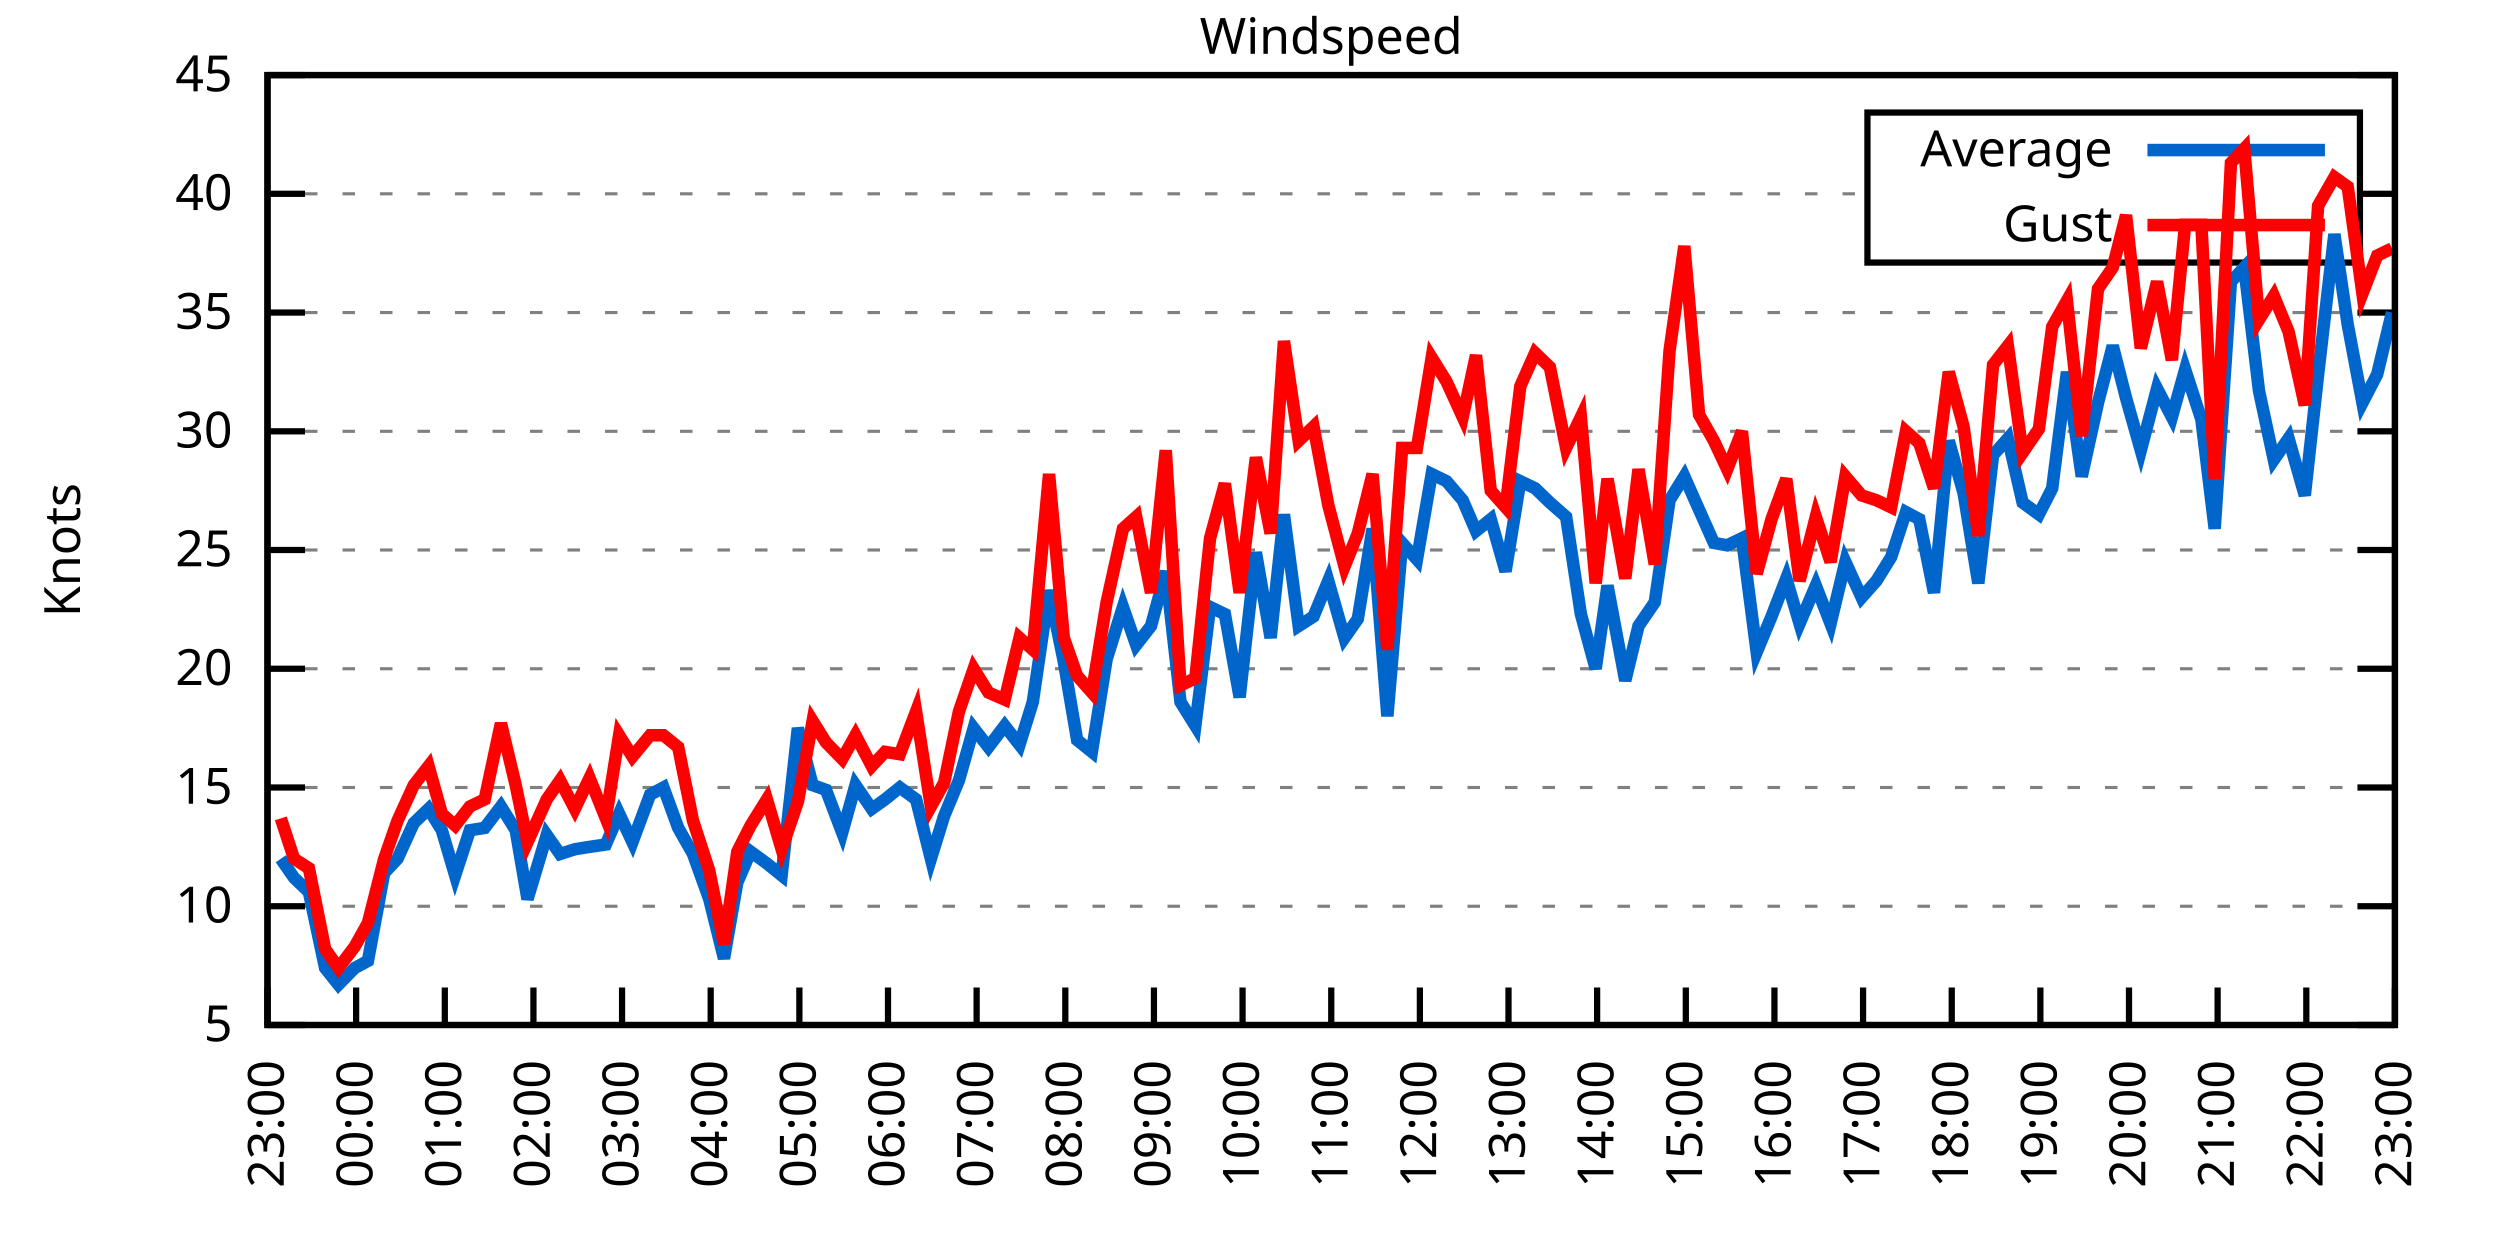
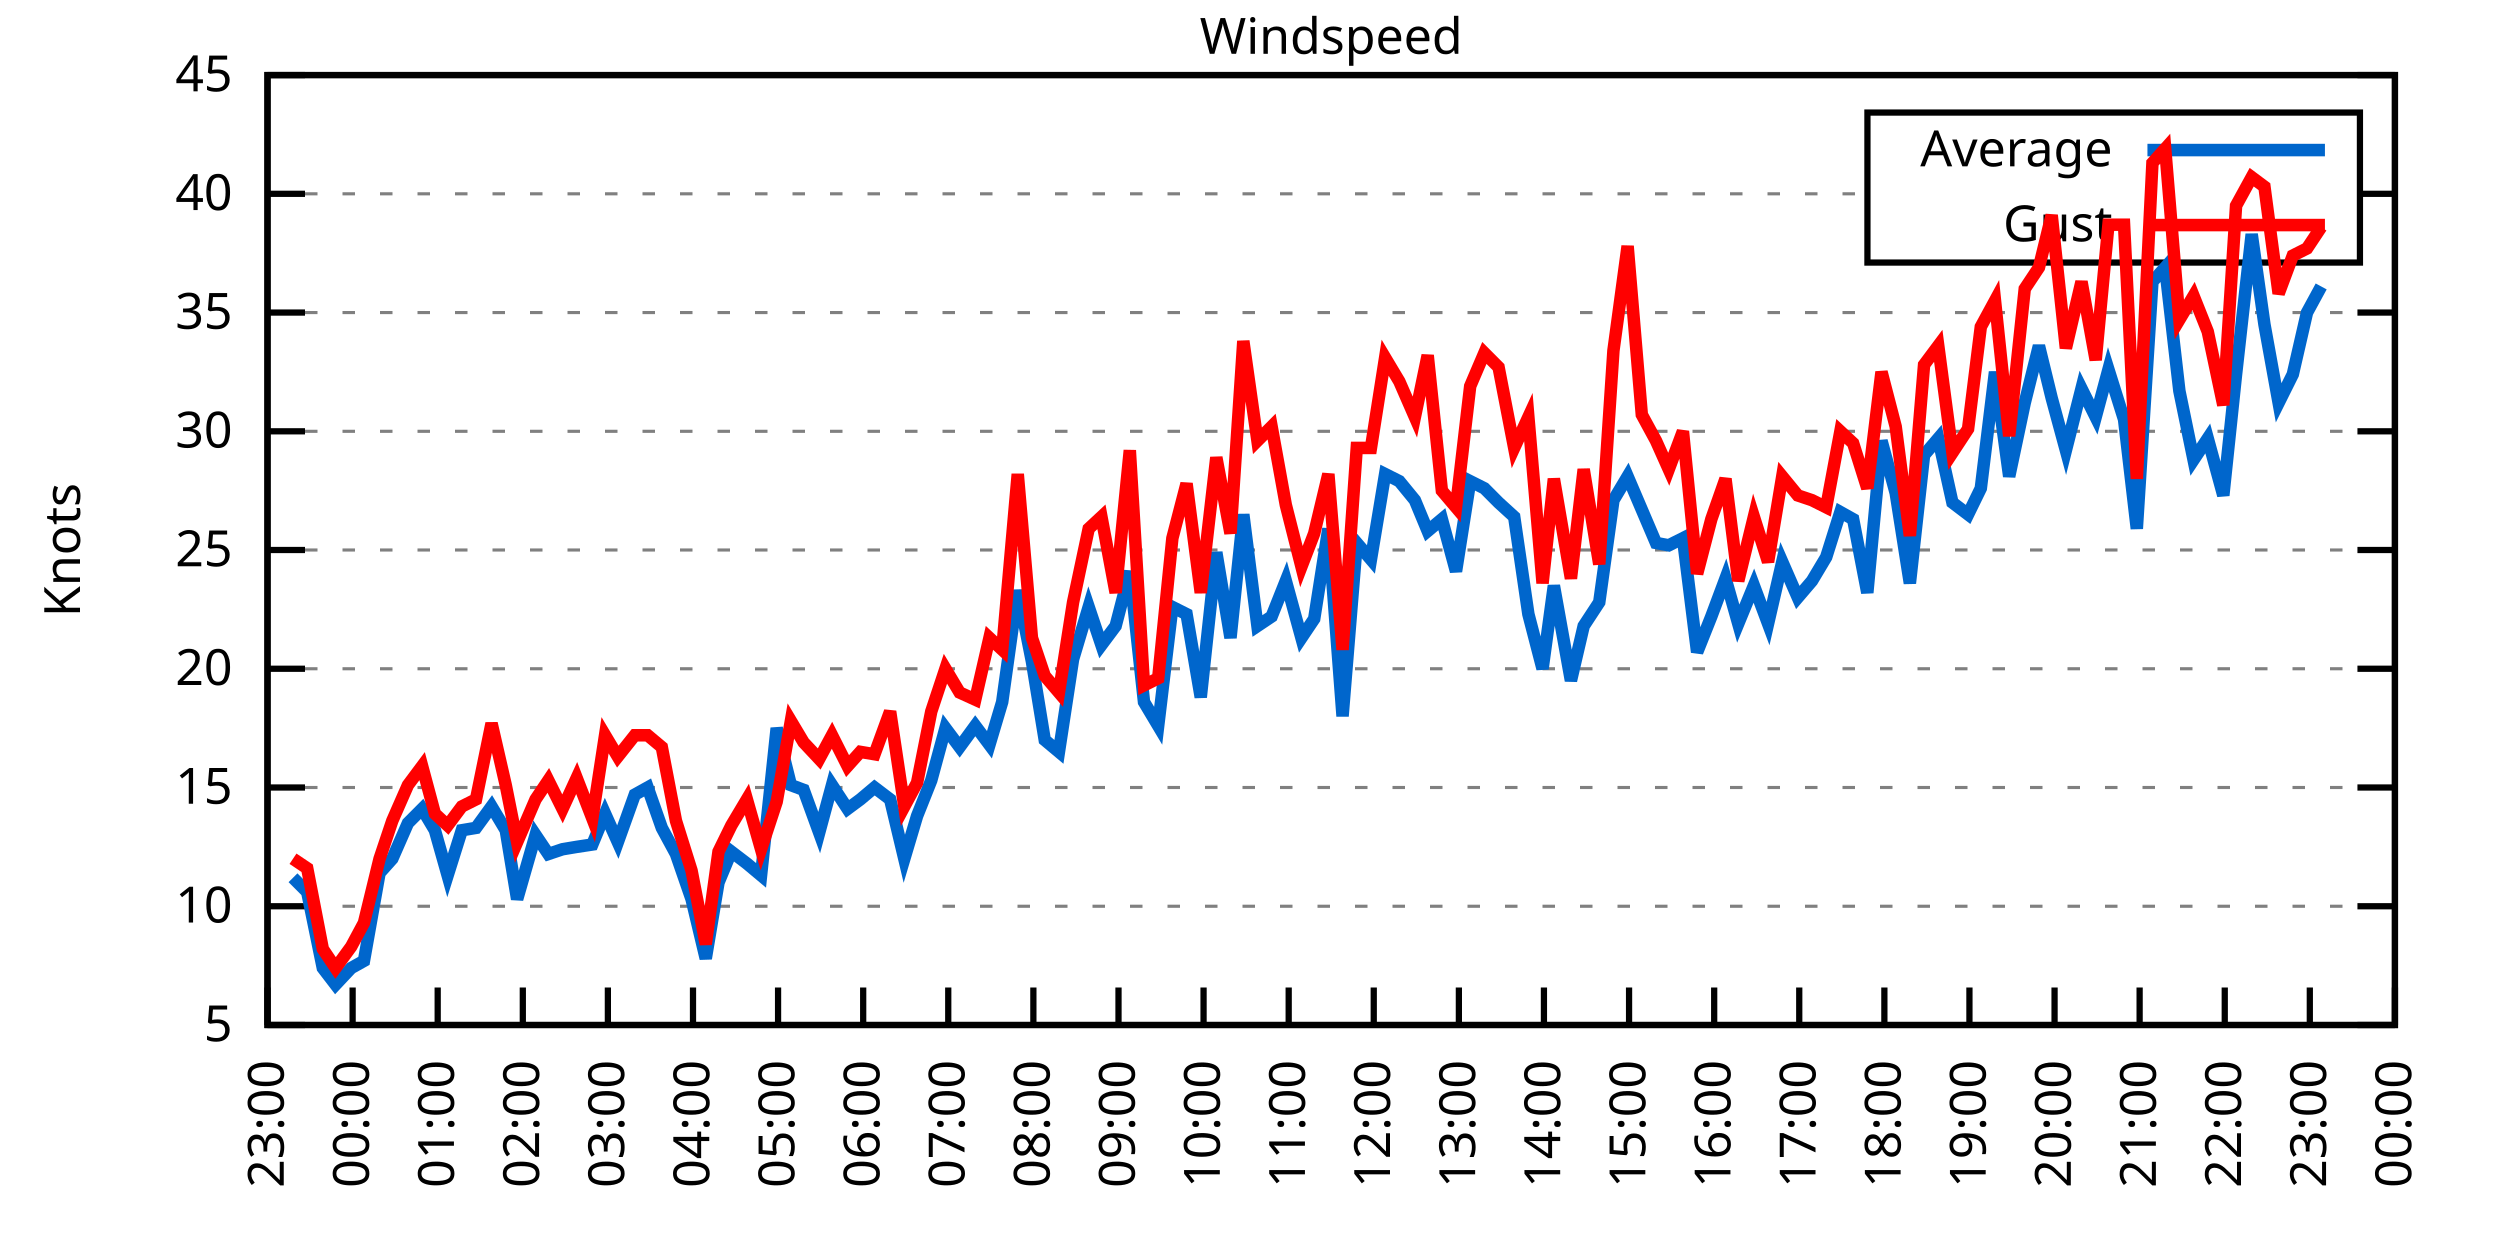
<svg xmlns="http://www.w3.org/2000/svg" xmlns:xlink="http://www.w3.org/1999/xlink" width="400" height="200" viewBox="0 0 400 200">
  <g id="gnuplot_canvas">
    <rect x="0" y="0" width="400" height="200" fill="none" />
    <defs>
      <circle id="gpDot" r="0.5" stroke-width="0.5" stroke="currentColor" />
      <path id="gpPt0" stroke-width="0.333" stroke="currentColor" d="M-1,0 h2 M0,-1 v2" />
      <path id="gpPt1" stroke-width="0.333" stroke="currentColor" d="M-1,-1 L1,1 M1,-1 L-1,1" />
      <path id="gpPt2" stroke-width="0.333" stroke="currentColor" d="M-1,0 L1,0 M0,-1 L0,1 M-1,-1 L1,1 M-1,1 L1,-1" />
      <rect id="gpPt3" stroke-width="0.333" stroke="currentColor" x="-1" y="-1" width="2" height="2" />
      <rect id="gpPt4" stroke-width="0.333" stroke="currentColor" fill="currentColor" x="-1" y="-1" width="2" height="2" />
      <circle id="gpPt5" stroke-width="0.333" stroke="currentColor" cx="0" cy="0" r="1" />
      <use xlink:href="#gpPt5" id="gpPt6" fill="currentColor" stroke="none" />
      <path id="gpPt7" stroke-width="0.333" stroke="currentColor" d="M0,-1.33 L-1.33,0.67 L1.33,0.67 z" />
      <use xlink:href="#gpPt7" id="gpPt8" fill="currentColor" stroke="none" />
      <use xlink:href="#gpPt7" id="gpPt9" stroke="currentColor" transform="rotate(180)" />
      <use xlink:href="#gpPt9" id="gpPt10" fill="currentColor" stroke="none" />
      <use xlink:href="#gpPt3" id="gpPt11" stroke="currentColor" transform="rotate(45)" />
      <use xlink:href="#gpPt11" id="gpPt12" fill="currentColor" stroke="none" />
      <path id="gpPt13" stroke-width="0.333" stroke="currentColor" d="M0,1.330 L1.265,0.411 L0.782,-1.067 L-0.782,-1.076 L-1.265,0.411 z" />
      <use xlink:href="#gpPt13" id="gpPt14" fill="currentColor" stroke="none" />
      <filter id="textbox" filterUnits="objectBoundingBox" x="0" y="0" height="1" width="1">
        <feFlood flood-color="white" flood-opacity="1" result="bgnd" />
        <feComposite in="SourceGraphic" in2="bgnd" operator="atop" />
      </filter>
      <filter id="greybox" filterUnits="objectBoundingBox" x="0" y="0" height="1" width="1">
        <feFlood flood-color="lightgrey" flood-opacity="1" result="grey" />
        <feComposite in="SourceGraphic" in2="grey" operator="atop" />
      </filter>
    </defs>
    <g fill="none" color="white" stroke="currentColor" stroke-width="1.00" stroke-linecap="butt" stroke-linejoin="miter">
</g>
    <g fill="none" color="black" stroke="currentColor" stroke-width="1.00" stroke-linecap="butt" stroke-linejoin="miter">
      <g stroke="none" shape-rendering="crispEdges">
        <polygon fill="rgb(255, 255, 255)" points="42.80,164.00 383.18,164.00 383.18,12.02 42.80,12.02 " />
      </g>
    </g>
    <g fill="none" color="black" stroke="currentColor" stroke-width="1.00" stroke-linecap="butt" stroke-linejoin="miter">
</g>
    <g fill="none" color="black" stroke="black" stroke-width="0.50" stroke-linecap="butt" stroke-linejoin="miter">
</g>
    <g fill="none" color="gray" stroke="currentColor" stroke-width="0.50" stroke-linecap="butt" stroke-linejoin="miter">
      <path stroke="gray" stroke-dasharray="2,4" class="gridline" d="M42.80,164.00 L383.19,164.00  " />
    </g>
    <g fill="none" color="gray" stroke="gray" stroke-width="1.00" stroke-linecap="butt" stroke-linejoin="miter">
</g>
    <g fill="none" color="black" stroke="currentColor" stroke-width="1.00" stroke-linecap="butt" stroke-linejoin="miter">
      <path stroke="black" d="M42.80,164.00 L48.80,164.00 M383.19,164.00 L377.19,164.00  " />
      <g transform="translate(37.20,166.60)" stroke="none" fill="black" font-family="Sans" font-size="8.00" text-anchor="end">
        <text>
          <tspan font-family="Sans"> 5</tspan>
        </text>
      </g>
    </g>
    <g fill="none" color="black" stroke="currentColor" stroke-width="1.00" stroke-linecap="butt" stroke-linejoin="miter">
</g>
    <g fill="none" color="black" stroke="black" stroke-width="0.50" stroke-linecap="butt" stroke-linejoin="miter">
</g>
    <g fill="none" color="gray" stroke="currentColor" stroke-width="0.50" stroke-linecap="butt" stroke-linejoin="miter">
      <path stroke="gray" stroke-dasharray="2,4" class="gridline" d="M42.80,145.00 L383.19,145.00  " />
    </g>
    <g fill="none" color="gray" stroke="gray" stroke-width="1.00" stroke-linecap="butt" stroke-linejoin="miter">
</g>
    <g fill="none" color="black" stroke="currentColor" stroke-width="1.00" stroke-linecap="butt" stroke-linejoin="miter">
      <path stroke="black" d="M42.80,145.00 L48.80,145.00 M383.19,145.00 L377.19,145.00  " />
      <g transform="translate(37.20,147.60)" stroke="none" fill="black" font-family="Sans" font-size="8.00" text-anchor="end">
        <text>
          <tspan font-family="Sans"> 10</tspan>
        </text>
      </g>
    </g>
    <g fill="none" color="black" stroke="currentColor" stroke-width="1.00" stroke-linecap="butt" stroke-linejoin="miter">
</g>
    <g fill="none" color="black" stroke="black" stroke-width="0.50" stroke-linecap="butt" stroke-linejoin="miter">
</g>
    <g fill="none" color="gray" stroke="currentColor" stroke-width="0.50" stroke-linecap="butt" stroke-linejoin="miter">
      <path stroke="gray" stroke-dasharray="2,4" class="gridline" d="M42.80,126.00 L383.19,126.00  " />
    </g>
    <g fill="none" color="gray" stroke="gray" stroke-width="1.00" stroke-linecap="butt" stroke-linejoin="miter">
</g>
    <g fill="none" color="black" stroke="currentColor" stroke-width="1.00" stroke-linecap="butt" stroke-linejoin="miter">
      <path stroke="black" d="M42.80,126.00 L48.80,126.00 M383.19,126.00 L377.19,126.00  " />
      <g transform="translate(37.20,128.60)" stroke="none" fill="black" font-family="Sans" font-size="8.00" text-anchor="end">
        <text>
          <tspan font-family="Sans"> 15</tspan>
        </text>
      </g>
    </g>
    <g fill="none" color="black" stroke="currentColor" stroke-width="1.00" stroke-linecap="butt" stroke-linejoin="miter">
</g>
    <g fill="none" color="black" stroke="black" stroke-width="0.50" stroke-linecap="butt" stroke-linejoin="miter">
</g>
    <g fill="none" color="gray" stroke="currentColor" stroke-width="0.50" stroke-linecap="butt" stroke-linejoin="miter">
      <path stroke="gray" stroke-dasharray="2,4" class="gridline" d="M42.80,107.00 L383.19,107.00  " />
    </g>
    <g fill="none" color="gray" stroke="gray" stroke-width="1.00" stroke-linecap="butt" stroke-linejoin="miter">
</g>
    <g fill="none" color="black" stroke="currentColor" stroke-width="1.00" stroke-linecap="butt" stroke-linejoin="miter">
      <path stroke="black" d="M42.80,107.00 L48.80,107.00 M383.19,107.00 L377.19,107.00  " />
      <g transform="translate(37.20,109.60)" stroke="none" fill="black" font-family="Sans" font-size="8.00" text-anchor="end">
        <text>
          <tspan font-family="Sans"> 20</tspan>
        </text>
      </g>
    </g>
    <g fill="none" color="black" stroke="currentColor" stroke-width="1.00" stroke-linecap="butt" stroke-linejoin="miter">
</g>
    <g fill="none" color="black" stroke="black" stroke-width="0.50" stroke-linecap="butt" stroke-linejoin="miter">
</g>
    <g fill="none" color="gray" stroke="currentColor" stroke-width="0.50" stroke-linecap="butt" stroke-linejoin="miter">
      <path stroke="gray" stroke-dasharray="2,4" class="gridline" d="M42.80,88.00 L383.19,88.00  " />
    </g>
    <g fill="none" color="gray" stroke="gray" stroke-width="1.00" stroke-linecap="butt" stroke-linejoin="miter">
</g>
    <g fill="none" color="black" stroke="currentColor" stroke-width="1.00" stroke-linecap="butt" stroke-linejoin="miter">
      <path stroke="black" d="M42.80,88.00 L48.80,88.00 M383.19,88.00 L377.19,88.00  " />
      <g transform="translate(37.20,90.60)" stroke="none" fill="black" font-family="Sans" font-size="8.00" text-anchor="end">
        <text>
          <tspan font-family="Sans"> 25</tspan>
        </text>
      </g>
    </g>
    <g fill="none" color="black" stroke="currentColor" stroke-width="1.00" stroke-linecap="butt" stroke-linejoin="miter">
</g>
    <g fill="none" color="black" stroke="black" stroke-width="0.50" stroke-linecap="butt" stroke-linejoin="miter">
</g>
    <g fill="none" color="gray" stroke="currentColor" stroke-width="0.50" stroke-linecap="butt" stroke-linejoin="miter">
      <path stroke="gray" stroke-dasharray="2,4" class="gridline" d="M42.80,69.01 L383.19,69.01  " />
    </g>
    <g fill="none" color="gray" stroke="gray" stroke-width="1.00" stroke-linecap="butt" stroke-linejoin="miter">
</g>
    <g fill="none" color="black" stroke="currentColor" stroke-width="1.00" stroke-linecap="butt" stroke-linejoin="miter">
      <path stroke="black" d="M42.80,69.01 L48.80,69.01 M383.19,69.01 L377.19,69.01  " />
      <g transform="translate(37.20,71.61)" stroke="none" fill="black" font-family="Sans" font-size="8.00" text-anchor="end">
        <text>
          <tspan font-family="Sans"> 30</tspan>
        </text>
      </g>
    </g>
    <g fill="none" color="black" stroke="currentColor" stroke-width="1.00" stroke-linecap="butt" stroke-linejoin="miter">
</g>
    <g fill="none" color="black" stroke="black" stroke-width="0.50" stroke-linecap="butt" stroke-linejoin="miter">
</g>
    <g fill="none" color="gray" stroke="currentColor" stroke-width="0.50" stroke-linecap="butt" stroke-linejoin="miter">
      <path stroke="gray" stroke-dasharray="2,4" class="gridline" d="M42.80,50.01 L383.19,50.01  " />
    </g>
    <g fill="none" color="gray" stroke="gray" stroke-width="1.00" stroke-linecap="butt" stroke-linejoin="miter">
</g>
    <g fill="none" color="black" stroke="currentColor" stroke-width="1.00" stroke-linecap="butt" stroke-linejoin="miter">
      <path stroke="black" d="M42.80,50.01 L48.80,50.01 M383.19,50.01 L377.19,50.01  " />
      <g transform="translate(37.20,52.61)" stroke="none" fill="black" font-family="Sans" font-size="8.00" text-anchor="end">
        <text>
          <tspan font-family="Sans"> 35</tspan>
        </text>
      </g>
    </g>
    <g fill="none" color="black" stroke="currentColor" stroke-width="1.00" stroke-linecap="butt" stroke-linejoin="miter">
</g>
    <g fill="none" color="black" stroke="black" stroke-width="0.50" stroke-linecap="butt" stroke-linejoin="miter">
</g>
    <g fill="none" color="gray" stroke="currentColor" stroke-width="0.50" stroke-linecap="butt" stroke-linejoin="miter">
      <path stroke="gray" stroke-dasharray="2,4" class="gridline" d="M42.80,31.01 L298.79,31.01 M377.59,31.01 L383.19,31.01  " />
    </g>
    <g fill="none" color="gray" stroke="gray" stroke-width="1.00" stroke-linecap="butt" stroke-linejoin="miter">
</g>
    <g fill="none" color="black" stroke="currentColor" stroke-width="1.00" stroke-linecap="butt" stroke-linejoin="miter">
      <path stroke="black" d="M42.80,31.01 L48.80,31.01 M383.19,31.01 L377.19,31.01  " />
      <g transform="translate(37.20,33.61)" stroke="none" fill="black" font-family="Sans" font-size="8.00" text-anchor="end">
        <text>
          <tspan font-family="Sans"> 40</tspan>
        </text>
      </g>
    </g>
    <g fill="none" color="black" stroke="currentColor" stroke-width="1.00" stroke-linecap="butt" stroke-linejoin="miter">
</g>
    <g fill="none" color="black" stroke="black" stroke-width="0.50" stroke-linecap="butt" stroke-linejoin="miter">
</g>
    <g fill="none" color="gray" stroke="currentColor" stroke-width="0.50" stroke-linecap="butt" stroke-linejoin="miter">
      <path stroke="gray" stroke-dasharray="2,4" class="gridline" d="M42.80,12.01 L383.19,12.01  " />
    </g>
    <g fill="none" color="gray" stroke="gray" stroke-width="1.00" stroke-linecap="butt" stroke-linejoin="miter">
</g>
    <g fill="none" color="black" stroke="currentColor" stroke-width="1.00" stroke-linecap="butt" stroke-linejoin="miter">
      <path stroke="black" d="M42.80,12.01 L48.80,12.01 M383.19,12.01 L377.19,12.01  " />
      <g transform="translate(37.20,14.61)" stroke="none" fill="black" font-family="Sans" font-size="8.00" text-anchor="end">
        <text>
          <tspan font-family="Sans"> 45</tspan>
        </text>
      </g>
    </g>
    <g fill="none" color="black" stroke="currentColor" stroke-width="1.00" stroke-linecap="butt" stroke-linejoin="miter">
      <path stroke="black" d="M42.80,164.00 L42.80,158.00  " />
      <g transform="translate(45.40,169.60) rotate(270.00)" stroke="none" fill="black" font-family="Sans" font-size="8.00" text-anchor="end">
        <text>
          <tspan font-family="Sans">23:00</tspan>
        </text>
      </g>
    </g>
    <g fill="none" color="black" stroke="currentColor" stroke-width="1.00" stroke-linecap="butt" stroke-linejoin="miter">
-       <path stroke="black" d="M56.98,164.00 L56.98,158.00  " />
-       <g transform="translate(59.58,169.60) rotate(270.00)" stroke="none" fill="black" font-family="Sans" font-size="8.00" text-anchor="end">
+       <path stroke="black" d="M56.42,164.00 L56.42,158.00  " />
+       <g transform="translate(59.02,169.60) rotate(270.00)" stroke="none" fill="black" font-family="Sans" font-size="8.00" text-anchor="end">
        <text>
          <tspan font-family="Sans">00:00</tspan>
        </text>
      </g>
    </g>
    <g fill="none" color="black" stroke="currentColor" stroke-width="1.00" stroke-linecap="butt" stroke-linejoin="miter">
-       <path stroke="black" d="M71.17,164.00 L71.17,158.00  " />
-       <g transform="translate(73.77,169.60) rotate(270.00)" stroke="none" fill="black" font-family="Sans" font-size="8.00" text-anchor="end">
+       <path stroke="black" d="M70.03,164.00 L70.03,158.00  " />
+       <g transform="translate(72.63,169.60) rotate(270.00)" stroke="none" fill="black" font-family="Sans" font-size="8.00" text-anchor="end">
        <text>
          <tspan font-family="Sans">01:00</tspan>
        </text>
      </g>
    </g>
    <g fill="none" color="black" stroke="currentColor" stroke-width="1.00" stroke-linecap="butt" stroke-linejoin="miter">
-       <path stroke="black" d="M85.35,164.00 L85.35,158.00  " />
-       <g transform="translate(87.95,169.60) rotate(270.00)" stroke="none" fill="black" font-family="Sans" font-size="8.00" text-anchor="end">
+       <path stroke="black" d="M83.65,164.00 L83.65,158.00  " />
+       <g transform="translate(86.25,169.60) rotate(270.00)" stroke="none" fill="black" font-family="Sans" font-size="8.00" text-anchor="end">
        <text>
          <tspan font-family="Sans">02:00</tspan>
        </text>
      </g>
    </g>
    <g fill="none" color="black" stroke="currentColor" stroke-width="1.00" stroke-linecap="butt" stroke-linejoin="miter">
-       <path stroke="black" d="M99.53,164.00 L99.53,158.00  " />
-       <g transform="translate(102.13,169.60) rotate(270.00)" stroke="none" fill="black" font-family="Sans" font-size="8.00" text-anchor="end">
+       <path stroke="black" d="M97.26,164.00 L97.26,158.00  " />
+       <g transform="translate(99.86,169.60) rotate(270.00)" stroke="none" fill="black" font-family="Sans" font-size="8.00" text-anchor="end">
        <text>
          <tspan font-family="Sans">03:00</tspan>
        </text>
      </g>
    </g>
    <g fill="none" color="black" stroke="currentColor" stroke-width="1.00" stroke-linecap="butt" stroke-linejoin="miter">
-       <path stroke="black" d="M113.71,164.00 L113.71,158.00  " />
-       <g transform="translate(116.31,169.60) rotate(270.00)" stroke="none" fill="black" font-family="Sans" font-size="8.00" text-anchor="end">
+       <path stroke="black" d="M110.88,164.00 L110.88,158.00  " />
+       <g transform="translate(113.48,169.60) rotate(270.00)" stroke="none" fill="black" font-family="Sans" font-size="8.00" text-anchor="end">
        <text>
          <tspan font-family="Sans">04:00</tspan>
        </text>
      </g>
    </g>
    <g fill="none" color="black" stroke="currentColor" stroke-width="1.00" stroke-linecap="butt" stroke-linejoin="miter">
-       <path stroke="black" d="M127.90,164.00 L127.90,158.00  " />
-       <g transform="translate(130.50,169.60) rotate(270.00)" stroke="none" fill="black" font-family="Sans" font-size="8.00" text-anchor="end">
+       <path stroke="black" d="M124.49,164.00 L124.49,158.00  " />
+       <g transform="translate(127.09,169.60) rotate(270.00)" stroke="none" fill="black" font-family="Sans" font-size="8.00" text-anchor="end">
        <text>
          <tspan font-family="Sans">05:00</tspan>
        </text>
      </g>
    </g>
    <g fill="none" color="black" stroke="currentColor" stroke-width="1.00" stroke-linecap="butt" stroke-linejoin="miter">
-       <path stroke="black" d="M142.08,164.00 L142.08,158.00  " />
-       <g transform="translate(144.68,169.60) rotate(270.00)" stroke="none" fill="black" font-family="Sans" font-size="8.00" text-anchor="end">
+       <path stroke="black" d="M138.11,164.00 L138.11,158.00  " />
+       <g transform="translate(140.71,169.60) rotate(270.00)" stroke="none" fill="black" font-family="Sans" font-size="8.00" text-anchor="end">
        <text>
          <tspan font-family="Sans">06:00</tspan>
        </text>
      </g>
    </g>
    <g fill="none" color="black" stroke="currentColor" stroke-width="1.00" stroke-linecap="butt" stroke-linejoin="miter">
-       <path stroke="black" d="M156.26,164.00 L156.26,158.00  " />
-       <g transform="translate(158.86,169.60) rotate(270.00)" stroke="none" fill="black" font-family="Sans" font-size="8.00" text-anchor="end">
+       <path stroke="black" d="M151.72,164.00 L151.72,158.00  " />
+       <g transform="translate(154.32,169.60) rotate(270.00)" stroke="none" fill="black" font-family="Sans" font-size="8.00" text-anchor="end">
        <text>
          <tspan font-family="Sans">07:00</tspan>
        </text>
      </g>
    </g>
    <g fill="none" color="black" stroke="currentColor" stroke-width="1.00" stroke-linecap="butt" stroke-linejoin="miter">
-       <path stroke="black" d="M170.45,164.00 L170.45,158.00  " />
-       <g transform="translate(173.05,169.60) rotate(270.00)" stroke="none" fill="black" font-family="Sans" font-size="8.00" text-anchor="end">
+       <path stroke="black" d="M165.34,164.00 L165.34,158.00  " />
+       <g transform="translate(167.94,169.60) rotate(270.00)" stroke="none" fill="black" font-family="Sans" font-size="8.00" text-anchor="end">
        <text>
          <tspan font-family="Sans">08:00</tspan>
        </text>
      </g>
    </g>
    <g fill="none" color="black" stroke="currentColor" stroke-width="1.00" stroke-linecap="butt" stroke-linejoin="miter">
-       <path stroke="black" d="M184.63,164.00 L184.63,158.00  " />
-       <g transform="translate(187.23,169.60) rotate(270.00)" stroke="none" fill="black" font-family="Sans" font-size="8.00" text-anchor="end">
+       <path stroke="black" d="M178.96,164.00 L178.96,158.00  " />
+       <g transform="translate(181.56,169.60) rotate(270.00)" stroke="none" fill="black" font-family="Sans" font-size="8.00" text-anchor="end">
        <text>
          <tspan font-family="Sans">09:00</tspan>
        </text>
      </g>
    </g>
    <g fill="none" color="black" stroke="currentColor" stroke-width="1.00" stroke-linecap="butt" stroke-linejoin="miter">
-       <path stroke="black" d="M198.81,164.00 L198.81,158.00  " />
-       <g transform="translate(201.41,169.60) rotate(270.00)" stroke="none" fill="black" font-family="Sans" font-size="8.00" text-anchor="end">
+       <path stroke="black" d="M192.57,164.00 L192.57,158.00  " />
+       <g transform="translate(195.17,169.60) rotate(270.00)" stroke="none" fill="black" font-family="Sans" font-size="8.00" text-anchor="end">
        <text>
          <tspan font-family="Sans">10:00</tspan>
        </text>
      </g>
    </g>
    <g fill="none" color="black" stroke="currentColor" stroke-width="1.00" stroke-linecap="butt" stroke-linejoin="miter">
-       <path stroke="black" d="M213.00,164.00 L213.00,158.00  " />
-       <g transform="translate(215.60,169.60) rotate(270.00)" stroke="none" fill="black" font-family="Sans" font-size="8.00" text-anchor="end">
+       <path stroke="black" d="M206.19,164.00 L206.19,158.00  " />
+       <g transform="translate(208.79,169.60) rotate(270.00)" stroke="none" fill="black" font-family="Sans" font-size="8.00" text-anchor="end">
        <text>
          <tspan font-family="Sans">11:00</tspan>
        </text>
      </g>
    </g>
    <g fill="none" color="black" stroke="currentColor" stroke-width="1.00" stroke-linecap="butt" stroke-linejoin="miter">
-       <path stroke="black" d="M227.18,164.00 L227.18,158.00  " />
-       <g transform="translate(229.78,169.60) rotate(270.00)" stroke="none" fill="black" font-family="Sans" font-size="8.00" text-anchor="end">
+       <path stroke="black" d="M219.80,164.00 L219.80,158.00  " />
+       <g transform="translate(222.40,169.60) rotate(270.00)" stroke="none" fill="black" font-family="Sans" font-size="8.00" text-anchor="end">
        <text>
          <tspan font-family="Sans">12:00</tspan>
        </text>
      </g>
    </g>
    <g fill="none" color="black" stroke="currentColor" stroke-width="1.00" stroke-linecap="butt" stroke-linejoin="miter">
-       <path stroke="black" d="M241.36,164.00 L241.36,158.00  " />
-       <g transform="translate(243.96,169.60) rotate(270.00)" stroke="none" fill="black" font-family="Sans" font-size="8.00" text-anchor="end">
+       <path stroke="black" d="M233.42,164.00 L233.42,158.00  " />
+       <g transform="translate(236.02,169.60) rotate(270.00)" stroke="none" fill="black" font-family="Sans" font-size="8.00" text-anchor="end">
        <text>
          <tspan font-family="Sans">13:00</tspan>
        </text>
      </g>
    </g>
    <g fill="none" color="black" stroke="currentColor" stroke-width="1.00" stroke-linecap="butt" stroke-linejoin="miter">
-       <path stroke="black" d="M255.54,164.00 L255.54,158.00  " />
-       <g transform="translate(258.14,169.60) rotate(270.00)" stroke="none" fill="black" font-family="Sans" font-size="8.00" text-anchor="end">
+       <path stroke="black" d="M247.03,164.00 L247.03,158.00  " />
+       <g transform="translate(249.63,169.60) rotate(270.00)" stroke="none" fill="black" font-family="Sans" font-size="8.00" text-anchor="end">
        <text>
          <tspan font-family="Sans">14:00</tspan>
        </text>
      </g>
    </g>
    <g fill="none" color="black" stroke="currentColor" stroke-width="1.00" stroke-linecap="butt" stroke-linejoin="miter">
-       <path stroke="black" d="M269.73,164.00 L269.73,158.00  " />
-       <g transform="translate(272.33,169.60) rotate(270.00)" stroke="none" fill="black" font-family="Sans" font-size="8.00" text-anchor="end">
+       <path stroke="black" d="M260.65,164.00 L260.65,158.00  " />
+       <g transform="translate(263.25,169.60) rotate(270.00)" stroke="none" fill="black" font-family="Sans" font-size="8.00" text-anchor="end">
        <text>
          <tspan font-family="Sans">15:00</tspan>
        </text>
      </g>
    </g>
    <g fill="none" color="black" stroke="currentColor" stroke-width="1.00" stroke-linecap="butt" stroke-linejoin="miter">
-       <path stroke="black" d="M283.91,164.00 L283.91,158.00  " />
-       <g transform="translate(286.51,169.60) rotate(270.00)" stroke="none" fill="black" font-family="Sans" font-size="8.00" text-anchor="end">
+       <path stroke="black" d="M274.27,164.00 L274.27,158.00  " />
+       <g transform="translate(276.87,169.60) rotate(270.00)" stroke="none" fill="black" font-family="Sans" font-size="8.00" text-anchor="end">
        <text>
          <tspan font-family="Sans">16:00</tspan>
        </text>
      </g>
    </g>
    <g fill="none" color="black" stroke="currentColor" stroke-width="1.00" stroke-linecap="butt" stroke-linejoin="miter">
-       <path stroke="black" d="M298.09,164.00 L298.09,158.00  " />
-       <g transform="translate(300.69,169.60) rotate(270.00)" stroke="none" fill="black" font-family="Sans" font-size="8.00" text-anchor="end">
+       <path stroke="black" d="M287.88,164.00 L287.88,158.00  " />
+       <g transform="translate(290.48,169.60) rotate(270.00)" stroke="none" fill="black" font-family="Sans" font-size="8.00" text-anchor="end">
        <text>
          <tspan font-family="Sans">17:00</tspan>
        </text>
      </g>
    </g>
    <g fill="none" color="black" stroke="currentColor" stroke-width="1.00" stroke-linecap="butt" stroke-linejoin="miter">
-       <path stroke="black" d="M312.28,164.00 L312.28,158.00  " />
-       <g transform="translate(314.88,169.60) rotate(270.00)" stroke="none" fill="black" font-family="Sans" font-size="8.00" text-anchor="end">
+       <path stroke="black" d="M301.50,164.00 L301.50,158.00  " />
+       <g transform="translate(304.10,169.60) rotate(270.00)" stroke="none" fill="black" font-family="Sans" font-size="8.00" text-anchor="end">
        <text>
          <tspan font-family="Sans">18:00</tspan>
        </text>
      </g>
    </g>
    <g fill="none" color="black" stroke="currentColor" stroke-width="1.00" stroke-linecap="butt" stroke-linejoin="miter">
-       <path stroke="black" d="M326.46,164.00 L326.46,158.00  " />
-       <g transform="translate(329.06,169.60) rotate(270.00)" stroke="none" fill="black" font-family="Sans" font-size="8.00" text-anchor="end">
+       <path stroke="black" d="M315.11,164.00 L315.11,158.00  " />
+       <g transform="translate(317.71,169.60) rotate(270.00)" stroke="none" fill="black" font-family="Sans" font-size="8.00" text-anchor="end">
        <text>
          <tspan font-family="Sans">19:00</tspan>
        </text>
      </g>
    </g>
    <g fill="none" color="black" stroke="currentColor" stroke-width="1.00" stroke-linecap="butt" stroke-linejoin="miter">
-       <path stroke="black" d="M340.64,164.00 L340.64,158.00  " />
-       <g transform="translate(343.24,169.60) rotate(270.00)" stroke="none" fill="black" font-family="Sans" font-size="8.00" text-anchor="end">
+       <path stroke="black" d="M328.73,164.00 L328.73,158.00  " />
+       <g transform="translate(331.33,169.60) rotate(270.00)" stroke="none" fill="black" font-family="Sans" font-size="8.00" text-anchor="end">
        <text>
          <tspan font-family="Sans">20:00</tspan>
        </text>
      </g>
    </g>
    <g fill="none" color="black" stroke="currentColor" stroke-width="1.00" stroke-linecap="butt" stroke-linejoin="miter">
-       <path stroke="black" d="M354.82,164.00 L354.82,158.00  " />
-       <g transform="translate(357.42,169.60) rotate(270.00)" stroke="none" fill="black" font-family="Sans" font-size="8.00" text-anchor="end">
+       <path stroke="black" d="M342.34,164.00 L342.34,158.00  " />
+       <g transform="translate(344.94,169.60) rotate(270.00)" stroke="none" fill="black" font-family="Sans" font-size="8.00" text-anchor="end">
        <text>
          <tspan font-family="Sans">21:00</tspan>
        </text>
      </g>
    </g>
    <g fill="none" color="black" stroke="currentColor" stroke-width="1.00" stroke-linecap="butt" stroke-linejoin="miter">
-       <path stroke="black" d="M369.01,164.00 L369.01,158.00  " />
-       <g transform="translate(371.61,169.60) rotate(270.00)" stroke="none" fill="black" font-family="Sans" font-size="8.00" text-anchor="end">
+       <path stroke="black" d="M355.96,164.00 L355.96,158.00  " />
+       <g transform="translate(358.56,169.60) rotate(270.00)" stroke="none" fill="black" font-family="Sans" font-size="8.00" text-anchor="end">
        <text>
          <tspan font-family="Sans">22:00</tspan>
+         </text>
+       </g>
+     </g>
+     <g fill="none" color="black" stroke="currentColor" stroke-width="1.00" stroke-linecap="butt" stroke-linejoin="miter">
+       <path stroke="black" d="M369.57,164.00 L369.57,158.00  " />
+       <g transform="translate(372.17,169.60) rotate(270.00)" stroke="none" fill="black" font-family="Sans" font-size="8.00" text-anchor="end">
+         <text>
+           <tspan font-family="Sans">23:00</tspan>
        </text>
      </g>
    </g>
    <g fill="none" color="black" stroke="currentColor" stroke-width="1.00" stroke-linecap="butt" stroke-linejoin="miter">
      <path stroke="black" d="M383.19,164.00 L383.19,158.00  " />
      <g transform="translate(385.79,169.60) rotate(270.00)" stroke="none" fill="black" font-family="Sans" font-size="8.00" text-anchor="end">
        <text>
-           <tspan font-family="Sans">23:00</tspan>
+           <tspan font-family="Sans">00:00</tspan>
        </text>
      </g>
    </g>
    <g fill="none" color="black" stroke="currentColor" stroke-width="1.00" stroke-linecap="butt" stroke-linejoin="miter">
</g>
    <g fill="none" color="black" stroke="currentColor" stroke-width="1.00" stroke-linecap="butt" stroke-linejoin="miter">
      <path stroke="black" d="M42.80,12.01 L42.80,164.00 L383.19,164.00 L383.19,12.01 L42.80,12.01 Z  " />
    </g>
    <g fill="none" color="black" stroke="currentColor" stroke-width="1.00" stroke-linecap="butt" stroke-linejoin="miter">
</g>
    <g fill="none" color="black" stroke="currentColor" stroke-width="1.00" stroke-linecap="butt" stroke-linejoin="miter">
      <path stroke="black" d="M298.79,42.01 L298.79,18.01 L377.59,18.01 L377.59,42.01 L298.79,42.01 Z  " />
    </g>
    <g id="Windspeed_plot_1">
      <g fill="none" color="white" stroke="black" stroke-width="2.00" stroke-linecap="butt" stroke-linejoin="miter">
</g>
      <g fill="none" color="black" stroke="currentColor" stroke-width="2.00" stroke-linecap="butt" stroke-linejoin="miter">
        <g transform="translate(337.99,26.61)" stroke="none" fill="black" font-family="Sans" font-size="8.00" text-anchor="end">
          <text>
            <tspan font-family="Sans">Average</tspan>
          </text>
        </g>
      </g>
      <g fill="none" color="black" stroke="currentColor" stroke-width="2.00" stroke-linecap="butt" stroke-linejoin="miter">
-         <path stroke="rgb(  0, 102, 204)" d="M343.59,24.01 L371.99,24.01 M44.93,137.40 L47.05,140.44 L49.42,142.72 L52.02,154.88 L54.15,157.54 L56.75,154.88   L58.87,153.74 L61.47,139.68 L63.60,137.40 L66.20,131.70 L68.57,129.42 L70.69,132.84 L72.82,140.06 L75.18,132.84   L77.55,132.46 L80.15,129.04 L82.51,132.84 L84.40,143.86 L87.48,133.60 L89.60,136.64 L91.97,135.88 L94.33,135.50   L96.93,135.12 L99.06,130.18 L101.19,134.74 L104.02,127.14 L106.15,126.00 L108.51,132.46 L110.88,136.64 L113.48,143.86   L115.84,153.36 L117.97,141.20 L120.10,136.26 L122.70,138.16 L125.06,140.06 L127.66,116.50 L130.02,125.62 L132.15,126.38   L134.75,133.22 L136.88,125.62 L139.48,129.42 L141.61,127.90 L143.97,126.00 L146.57,127.90 L148.94,137.40 L151.06,130.56   L153.43,124.86 L155.79,116.50 L158.15,119.54 L160.75,116.12 L163.12,119.16 L165.25,112.32 L167.85,94.46 L170.21,105.86   L172.34,118.40 L174.70,120.30 L177.06,105.48 L179.67,97.12 L181.79,103.20 L184.16,100.16 L186.52,91.42 L188.88,112.32   L191.25,116.12 L193.61,97.12 L195.98,98.26 L198.34,111.56 L200.94,88.38 L203.30,102.06 L205.43,82.31 L207.79,100.16   L210.16,98.64 L212.52,92.94 L215.12,102.06 L217.25,99.02 L219.61,84.59 L221.98,114.60 L224.34,86.87 L226.71,89.52   L229.07,75.85 L231.43,76.99 L234.03,80.03 L236.16,84.97 L238.52,83.07 L240.89,91.42 L243.25,76.99 L245.62,78.13   L247.98,80.41 L250.58,82.69 L252.94,98.26 L255.31,107.00 L257.20,93.70 L260.04,108.90 L262.16,100.16 L264.76,96.36   L267.13,80.03 L269.49,76.23 L271.85,81.55 L274.22,86.87 L276.35,87.25 L278.71,86.11 L281.07,104.34 L283.44,98.64   L285.80,92.56 L287.93,99.78 L290.53,93.70 L292.89,99.78 L295.26,89.90 L297.86,95.60 L300.22,92.94 L302.58,89.14   L304.95,81.93 L307.08,83.07 L309.44,94.84 L311.80,70.53 L314.17,78.89 L316.53,93.32 L318.89,72.81 L321.26,70.15   L323.62,80.41 L326.22,82.31 L328.35,78.13 L330.71,59.51 L333.08,76.23 L335.68,64.45 L338.04,55.33 L340.17,63.69   L342.53,72.05 L345.13,62.17 L347.50,66.73 L349.62,59.13 L352.22,67.11 L354.35,84.59 L356.95,45.07 L359.08,42.79   L361.44,62.55 L363.81,73.57 L366.17,70.15 L368.77,79.27 L370.90,59.89 L373.50,37.47 L375.63,51.91 L377.99,64.45   L380.35,59.89 L382.72,50.01  " />
+         <path stroke="rgb(  0, 102, 204)" d="M343.59,24.01 L371.99,24.01 M46.88,140.44 L49.15,142.72 L51.65,154.88 L53.69,157.54 L56.19,154.88 L58.23,153.74   L60.73,139.68 L62.77,137.40 L65.27,131.70 L67.54,129.42 L69.58,132.84 L71.62,140.06 L73.89,132.84 L76.16,132.46   L78.65,129.04 L80.92,132.84 L82.74,143.86 L85.69,133.60 L87.73,136.64 L90.00,135.88 L92.27,135.50 L94.77,135.12   L96.81,130.18 L98.85,134.74 L101.57,127.14 L103.62,126.00 L105.89,132.46 L108.15,136.64 L110.65,143.86 L112.92,153.36   L114.96,141.20 L117.01,136.26 L119.50,138.16 L121.77,140.06 L124.27,116.50 L126.54,125.62 L128.58,126.38 L131.07,133.22   L133.12,125.62 L135.61,129.42 L137.66,127.90 L139.92,126.00 L142.42,127.90 L144.69,137.40 L146.73,130.56 L149.00,124.86   L151.27,116.50 L153.54,119.54 L156.04,116.12 L158.31,119.16 L160.35,112.32 L162.84,94.46 L165.11,105.86 L167.16,118.40   L169.43,120.30 L171.69,105.48 L174.19,97.12 L176.23,103.20 L178.50,100.16 L180.77,91.42 L183.04,112.32 L185.31,116.12   L187.58,97.12 L189.85,98.26 L192.12,111.56 L194.61,88.38 L196.88,102.06 L198.93,82.31 L201.19,100.16 L203.46,98.64   L205.73,92.94 L208.23,102.06 L210.27,99.02 L212.54,84.59 L214.81,114.60 L217.08,86.87 L219.35,89.52 L221.62,75.85   L223.89,76.99 L226.38,80.03 L228.43,84.97 L230.70,83.07 L232.96,91.42 L235.23,76.99 L237.50,78.13 L239.77,80.41   L242.27,82.69 L244.54,98.26 L246.81,107.00 L248.62,93.70 L251.35,108.90 L253.39,100.16 L255.88,96.36 L258.15,80.03   L260.42,76.23 L262.69,81.55 L264.96,86.87 L267.00,87.25 L269.27,86.11 L271.54,104.34 L273.81,98.64 L276.08,92.56   L278.12,99.78 L280.62,93.70 L282.89,99.78 L285.16,89.90 L287.65,95.60 L289.92,92.94 L292.19,89.14 L294.46,81.93   L296.50,83.07 L298.77,94.84 L301.04,70.53 L303.31,78.89 L305.58,93.32 L307.85,72.81 L310.12,70.15 L312.39,80.41   L314.89,82.31 L316.93,78.13 L319.20,59.51 L321.47,76.23 L323.96,64.45 L326.23,55.33 L328.27,63.69 L330.54,72.05   L333.04,62.17 L335.31,66.73 L337.35,59.13 L339.85,67.11 L341.89,84.59 L344.39,45.07 L346.43,42.79 L348.70,62.55   L350.97,73.57 L353.24,70.15 L355.73,79.27 L357.77,59.89 L360.27,37.47 L362.31,51.91 L364.58,64.45 L366.85,59.89   L369.12,50.01 L371.39,45.83  " />
      </g>
    </g>
    <g id="Windspeed_plot_2">
      <g fill="none" color="black" stroke="currentColor" stroke-width="2.00" stroke-linecap="butt" stroke-linejoin="miter">
        <g transform="translate(337.99,38.61)" stroke="none" fill="black" font-family="Sans" font-size="8.00" text-anchor="end">
          <text>
            <tspan font-family="Sans">Gust</tspan>
          </text>
        </g>
      </g>
      <g fill="none" color="black" stroke="currentColor" stroke-width="2.00" stroke-linecap="butt" stroke-linejoin="miter">
-         <path stroke="rgb(255,   0,   0)" d="M343.59,36.01 L371.99,36.01 M44.93,130.94 L47.05,137.40 L49.42,138.92 L52.02,151.84 L54.15,154.88 L56.75,151.46   L58.87,147.66 L61.47,137.40 L63.60,131.32 L66.20,125.62 L68.57,122.58 L70.69,130.18 L72.82,132.08 L75.18,129.04   L77.55,127.90 L80.15,115.74 L82.51,125.62 L84.40,134.74 L87.48,127.90 L89.60,124.86 L91.97,129.42 L94.33,124.48   L96.93,130.94 L99.06,117.64 L101.19,121.06 L104.02,117.64 L106.15,117.64 L108.51,119.54 L110.88,131.32 L113.48,139.30   L115.84,151.08 L117.97,136.26 L120.10,132.08 L122.70,127.90 L125.06,135.88 L127.66,128.28 L130.02,115.36 L132.15,118.78   L134.75,121.44 L136.88,117.64 L139.48,122.58 L141.61,120.30 L143.97,120.68 L146.57,113.84 L148.94,129.04 L151.06,125.24   L153.43,113.84 L155.79,107.00 L158.15,110.80 L160.75,111.94 L163.12,102.06 L165.25,103.96 L167.85,75.85 L170.21,102.06   L172.34,108.14 L174.70,110.80 L177.06,96.36 L179.67,84.59 L181.79,82.69 L184.16,94.84 L186.52,72.05 L188.88,109.66   L191.25,108.52 L193.61,86.11 L195.98,77.37 L198.34,94.84 L200.94,73.19 L203.30,85.35 L205.43,54.57 L207.79,70.53   L210.16,68.25 L212.52,80.79 L215.12,90.66 L217.25,85.35 L219.61,75.85 L221.98,103.96 L224.34,71.67 L226.71,71.67   L229.07,57.23 L231.43,61.03 L234.03,66.73 L236.16,56.85 L238.52,78.51 L240.89,81.17 L243.25,61.79 L245.62,56.47   L247.98,58.75 L250.58,71.67 L252.94,66.73 L255.31,93.32 L257.20,76.61 L260.04,92.56 L262.16,75.09 L264.76,90.28   L267.13,56.09 L269.49,39.37 L271.85,66.35 L274.22,70.53 L276.35,75.09 L278.71,69.01 L281.07,91.80 L283.44,83.07   L285.80,76.61 L287.93,92.94 L290.53,82.69 L292.89,89.90 L295.26,76.23 L297.86,79.27 L300.22,80.03 L302.58,81.17   L304.95,69.01 L307.08,70.91 L309.44,78.13 L311.80,59.51 L314.17,68.25 L316.53,85.73 L318.89,58.37 L321.26,55.33   L323.62,72.43 L326.22,68.63 L328.35,52.29 L330.71,48.11 L333.08,69.77 L335.68,46.21 L338.04,42.79 L340.17,34.43   L342.53,55.71 L345.13,45.07 L347.50,57.61 L349.62,35.95 L352.22,35.95 L354.35,76.61 L356.95,26.07 L359.08,23.79   L361.44,51.15 L363.81,47.35 L366.17,53.05 L368.77,64.83 L370.90,32.91 L373.50,28.35 L375.63,29.87 L377.99,46.97   L380.35,40.89 L382.72,39.75  " />
+         <path stroke="rgb(255,   0,   0)" d="M343.59,36.01 L371.99,36.01 M46.88,137.40 L49.15,138.92 L51.65,151.84 L53.69,154.88 L56.19,151.46 L58.23,147.66   L60.73,137.40 L62.77,131.32 L65.27,125.62 L67.54,122.58 L69.58,130.18 L71.62,132.08 L73.89,129.04 L76.16,127.90   L78.65,115.74 L80.92,125.62 L82.74,134.74 L85.69,127.90 L87.73,124.86 L90.00,129.42 L92.27,124.48 L94.77,130.94   L96.81,117.64 L98.85,121.06 L101.57,117.64 L103.62,117.64 L105.89,119.54 L108.15,131.32 L110.65,139.30 L112.92,151.08   L114.96,136.26 L117.01,132.08 L119.50,127.90 L121.77,135.88 L124.27,128.28 L126.54,115.36 L128.58,118.78 L131.07,121.44   L133.12,117.64 L135.61,122.58 L137.66,120.30 L139.92,120.68 L142.42,113.84 L144.69,129.04 L146.73,125.24 L149.00,113.84   L151.27,107.00 L153.54,110.80 L156.04,111.94 L158.31,102.06 L160.35,103.96 L162.84,75.85 L165.11,102.06 L167.16,108.14   L169.43,110.80 L171.69,96.36 L174.19,84.59 L176.23,82.69 L178.50,94.84 L180.77,72.05 L183.04,109.66 L185.31,108.52   L187.58,86.11 L189.85,77.37 L192.12,94.84 L194.61,73.19 L196.88,85.35 L198.93,54.57 L201.19,70.53 L203.46,68.25   L205.73,80.79 L208.23,90.66 L210.27,85.35 L212.54,75.85 L214.81,103.96 L217.08,71.67 L219.35,71.67 L221.62,57.23   L223.89,61.03 L226.38,66.73 L228.43,56.85 L230.70,78.51 L232.96,81.17 L235.23,61.79 L237.50,56.47 L239.77,58.75   L242.27,71.67 L244.54,66.73 L246.81,93.32 L248.62,76.61 L251.35,92.56 L253.39,75.09 L255.88,90.28 L258.15,56.09   L260.42,39.37 L262.69,66.35 L264.96,70.53 L267.00,75.09 L269.27,69.01 L271.54,91.80 L273.81,83.07 L276.08,76.61   L278.12,92.94 L280.62,82.69 L282.89,89.90 L285.16,76.23 L287.65,79.27 L289.92,80.03 L292.19,81.17 L294.46,69.01   L296.50,70.91 L298.77,78.13 L301.04,59.51 L303.31,68.25 L305.58,85.73 L307.85,58.37 L310.12,55.33 L312.39,72.43   L314.89,68.63 L316.93,52.29 L319.20,48.11 L321.47,69.77 L323.96,46.21 L326.23,42.79 L328.27,34.43 L330.54,55.71   L333.04,45.07 L335.31,57.61 L337.35,35.95 L339.85,35.95 L341.89,76.61 L344.39,26.07 L346.43,23.79 L348.70,51.15   L350.97,47.35 L353.24,53.05 L355.73,64.83 L357.77,32.91 L360.27,28.35 L362.31,29.87 L364.58,46.97 L366.85,40.89   L369.12,39.75 L371.39,36.33  " />
      </g>
    </g>
    <g fill="none" color="black" stroke="currentColor" stroke-width="2.00" stroke-linecap="butt" stroke-linejoin="miter">
</g>
    <g fill="none" color="black" stroke="black" stroke-width="1.00" stroke-linecap="butt" stroke-linejoin="miter">
</g>
    <g fill="none" color="black" stroke="currentColor" stroke-width="1.00" stroke-linecap="butt" stroke-linejoin="miter">
      <path stroke="black" d="M42.80,12.01 L42.80,164.00 L383.19,164.00 L383.19,12.01 L42.80,12.01 Z  " />
      <g transform="translate(12.80,88.01) rotate(270.00)" stroke="none" fill="black" font-family="Sans" font-size="8.00" text-anchor="middle">
        <text>
          <tspan font-family="Sans">Knots</tspan>
        </text>
      </g>
    </g>
    <g fill="none" color="black" stroke="currentColor" stroke-width="1.00" stroke-linecap="butt" stroke-linejoin="miter">
</g>
    <g fill="none" color="black" stroke="currentColor" stroke-width="1.00" stroke-linecap="butt" stroke-linejoin="miter">
      <g transform="translate(212.99,8.61)" stroke="none" fill="black" font-family="Sans" font-size="8.00" text-anchor="middle">
        <text>
          <tspan font-family="Sans">Windspeed</tspan>
        </text>
      </g>
    </g>
    <g fill="none" color="black" stroke="currentColor" stroke-width="1.00" stroke-linecap="butt" stroke-linejoin="miter">
</g>
  </g>
</svg>
